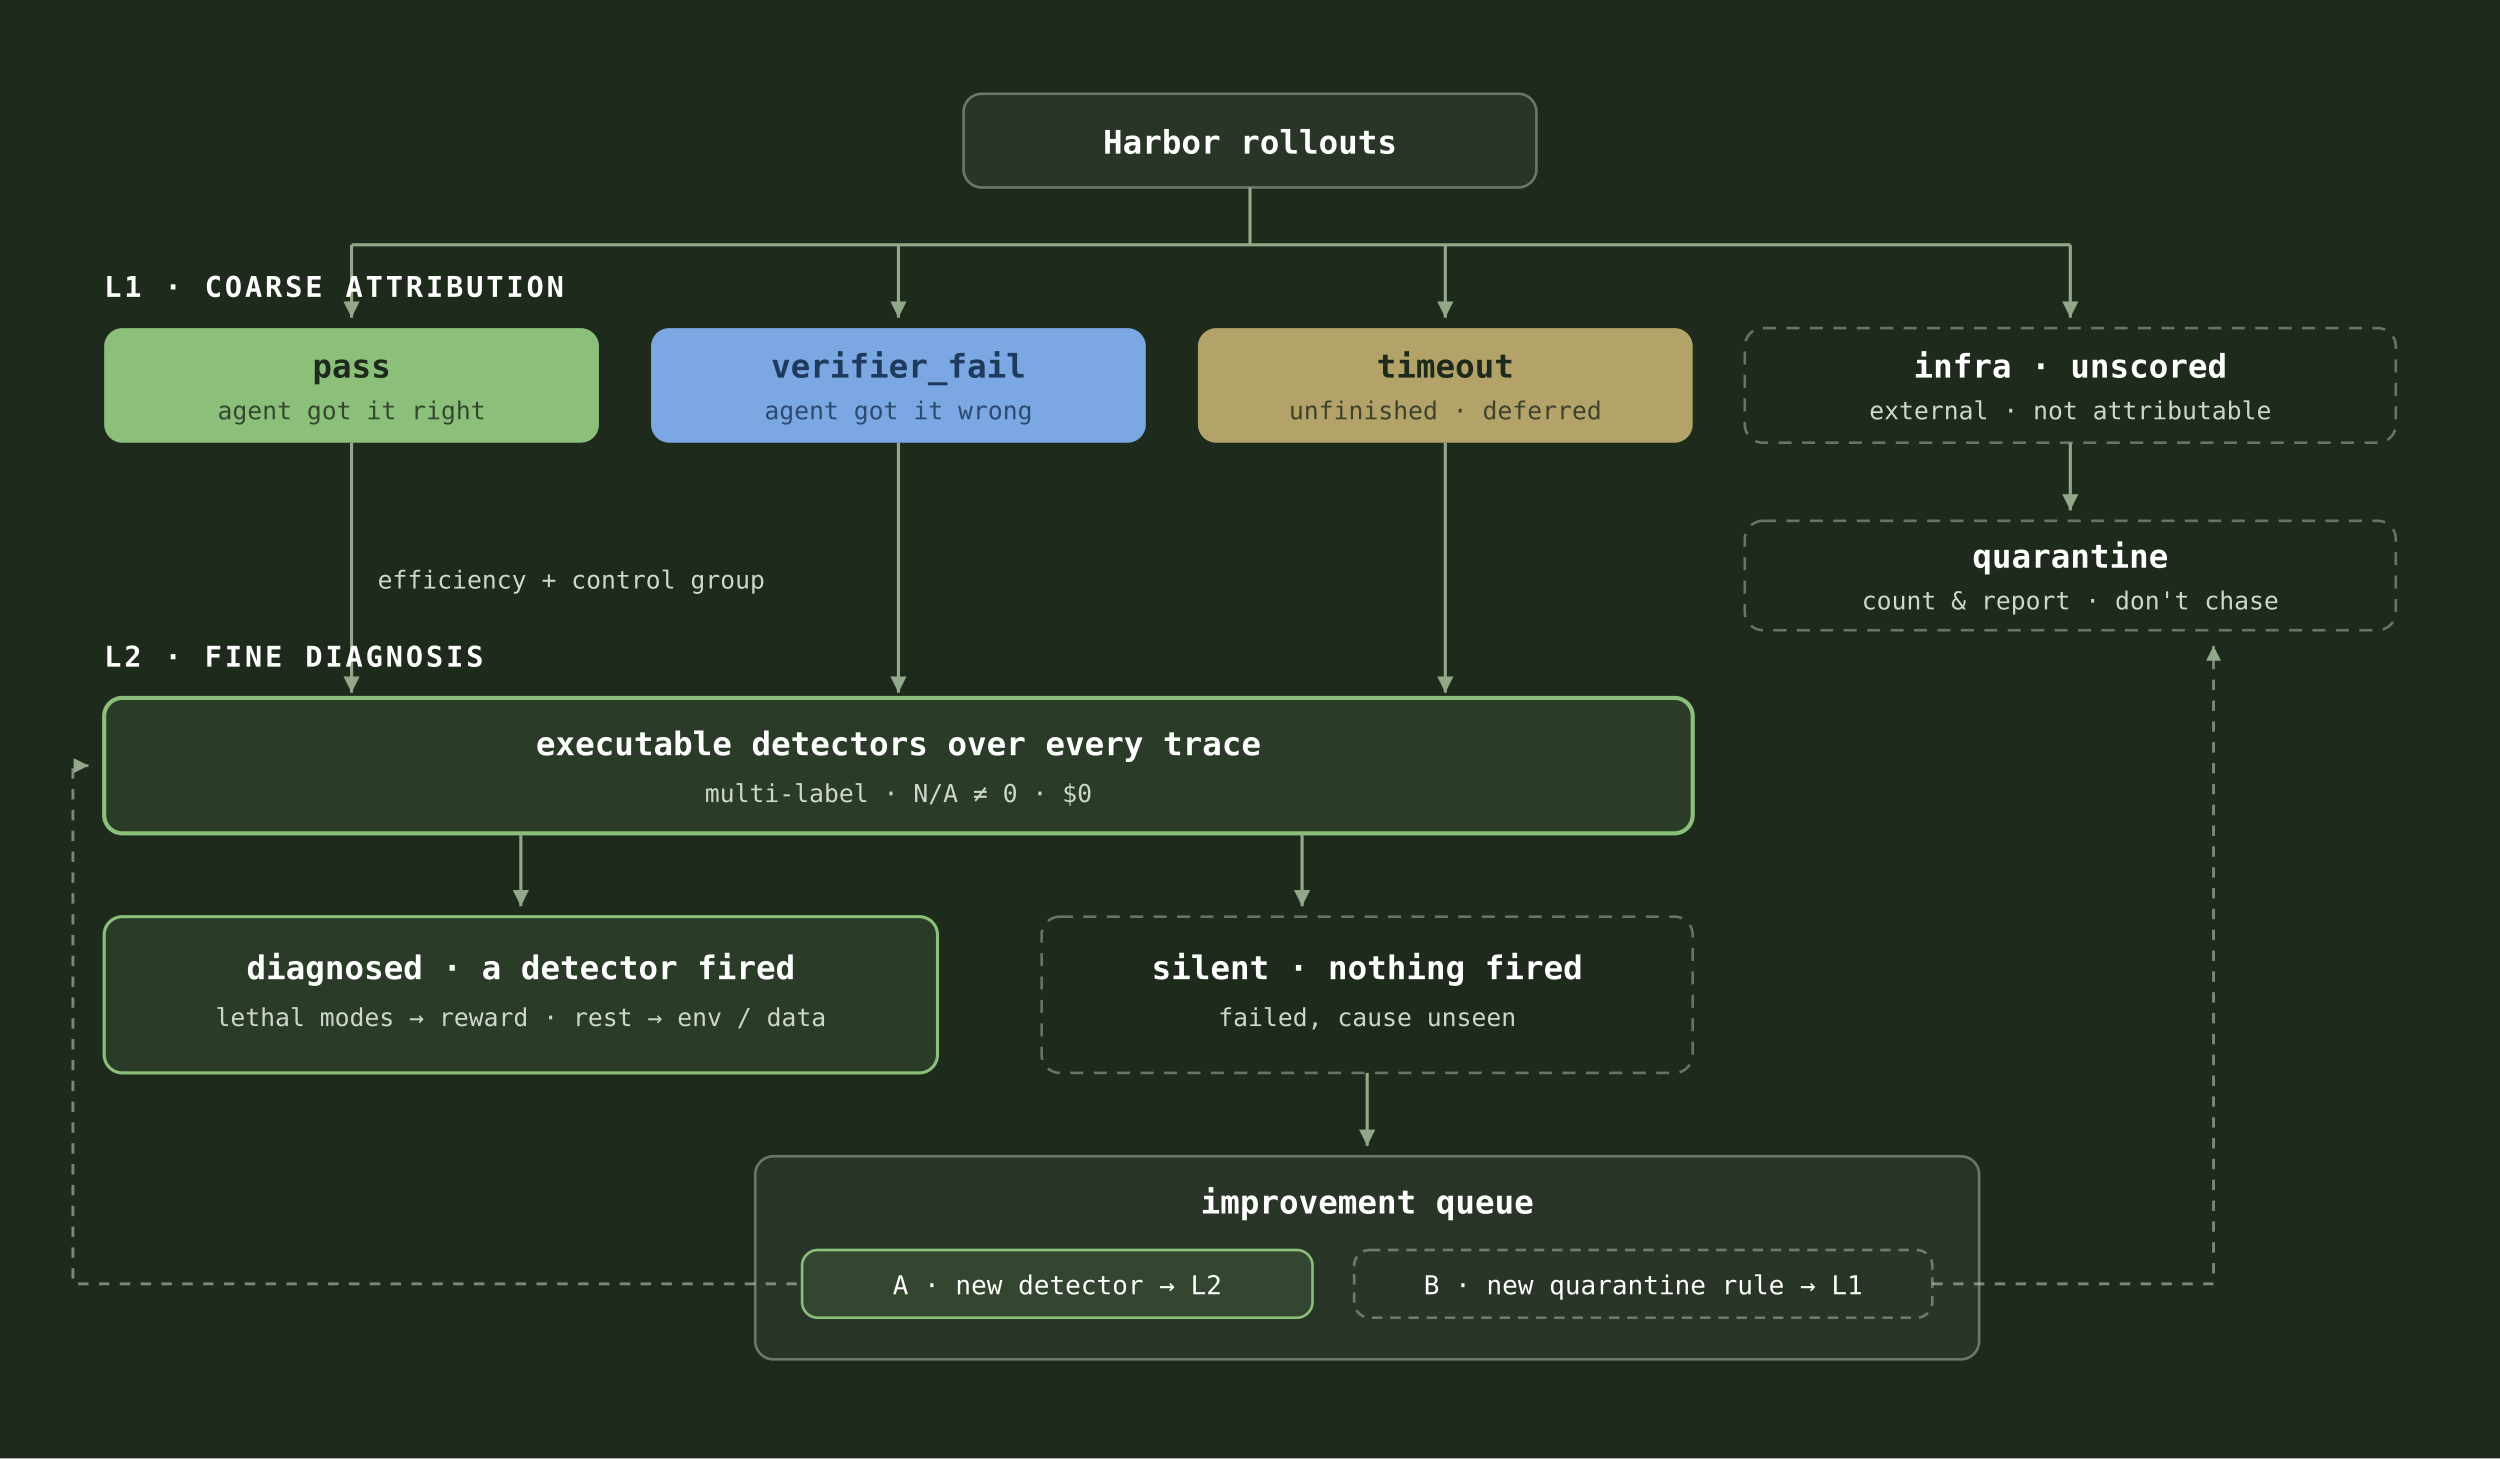
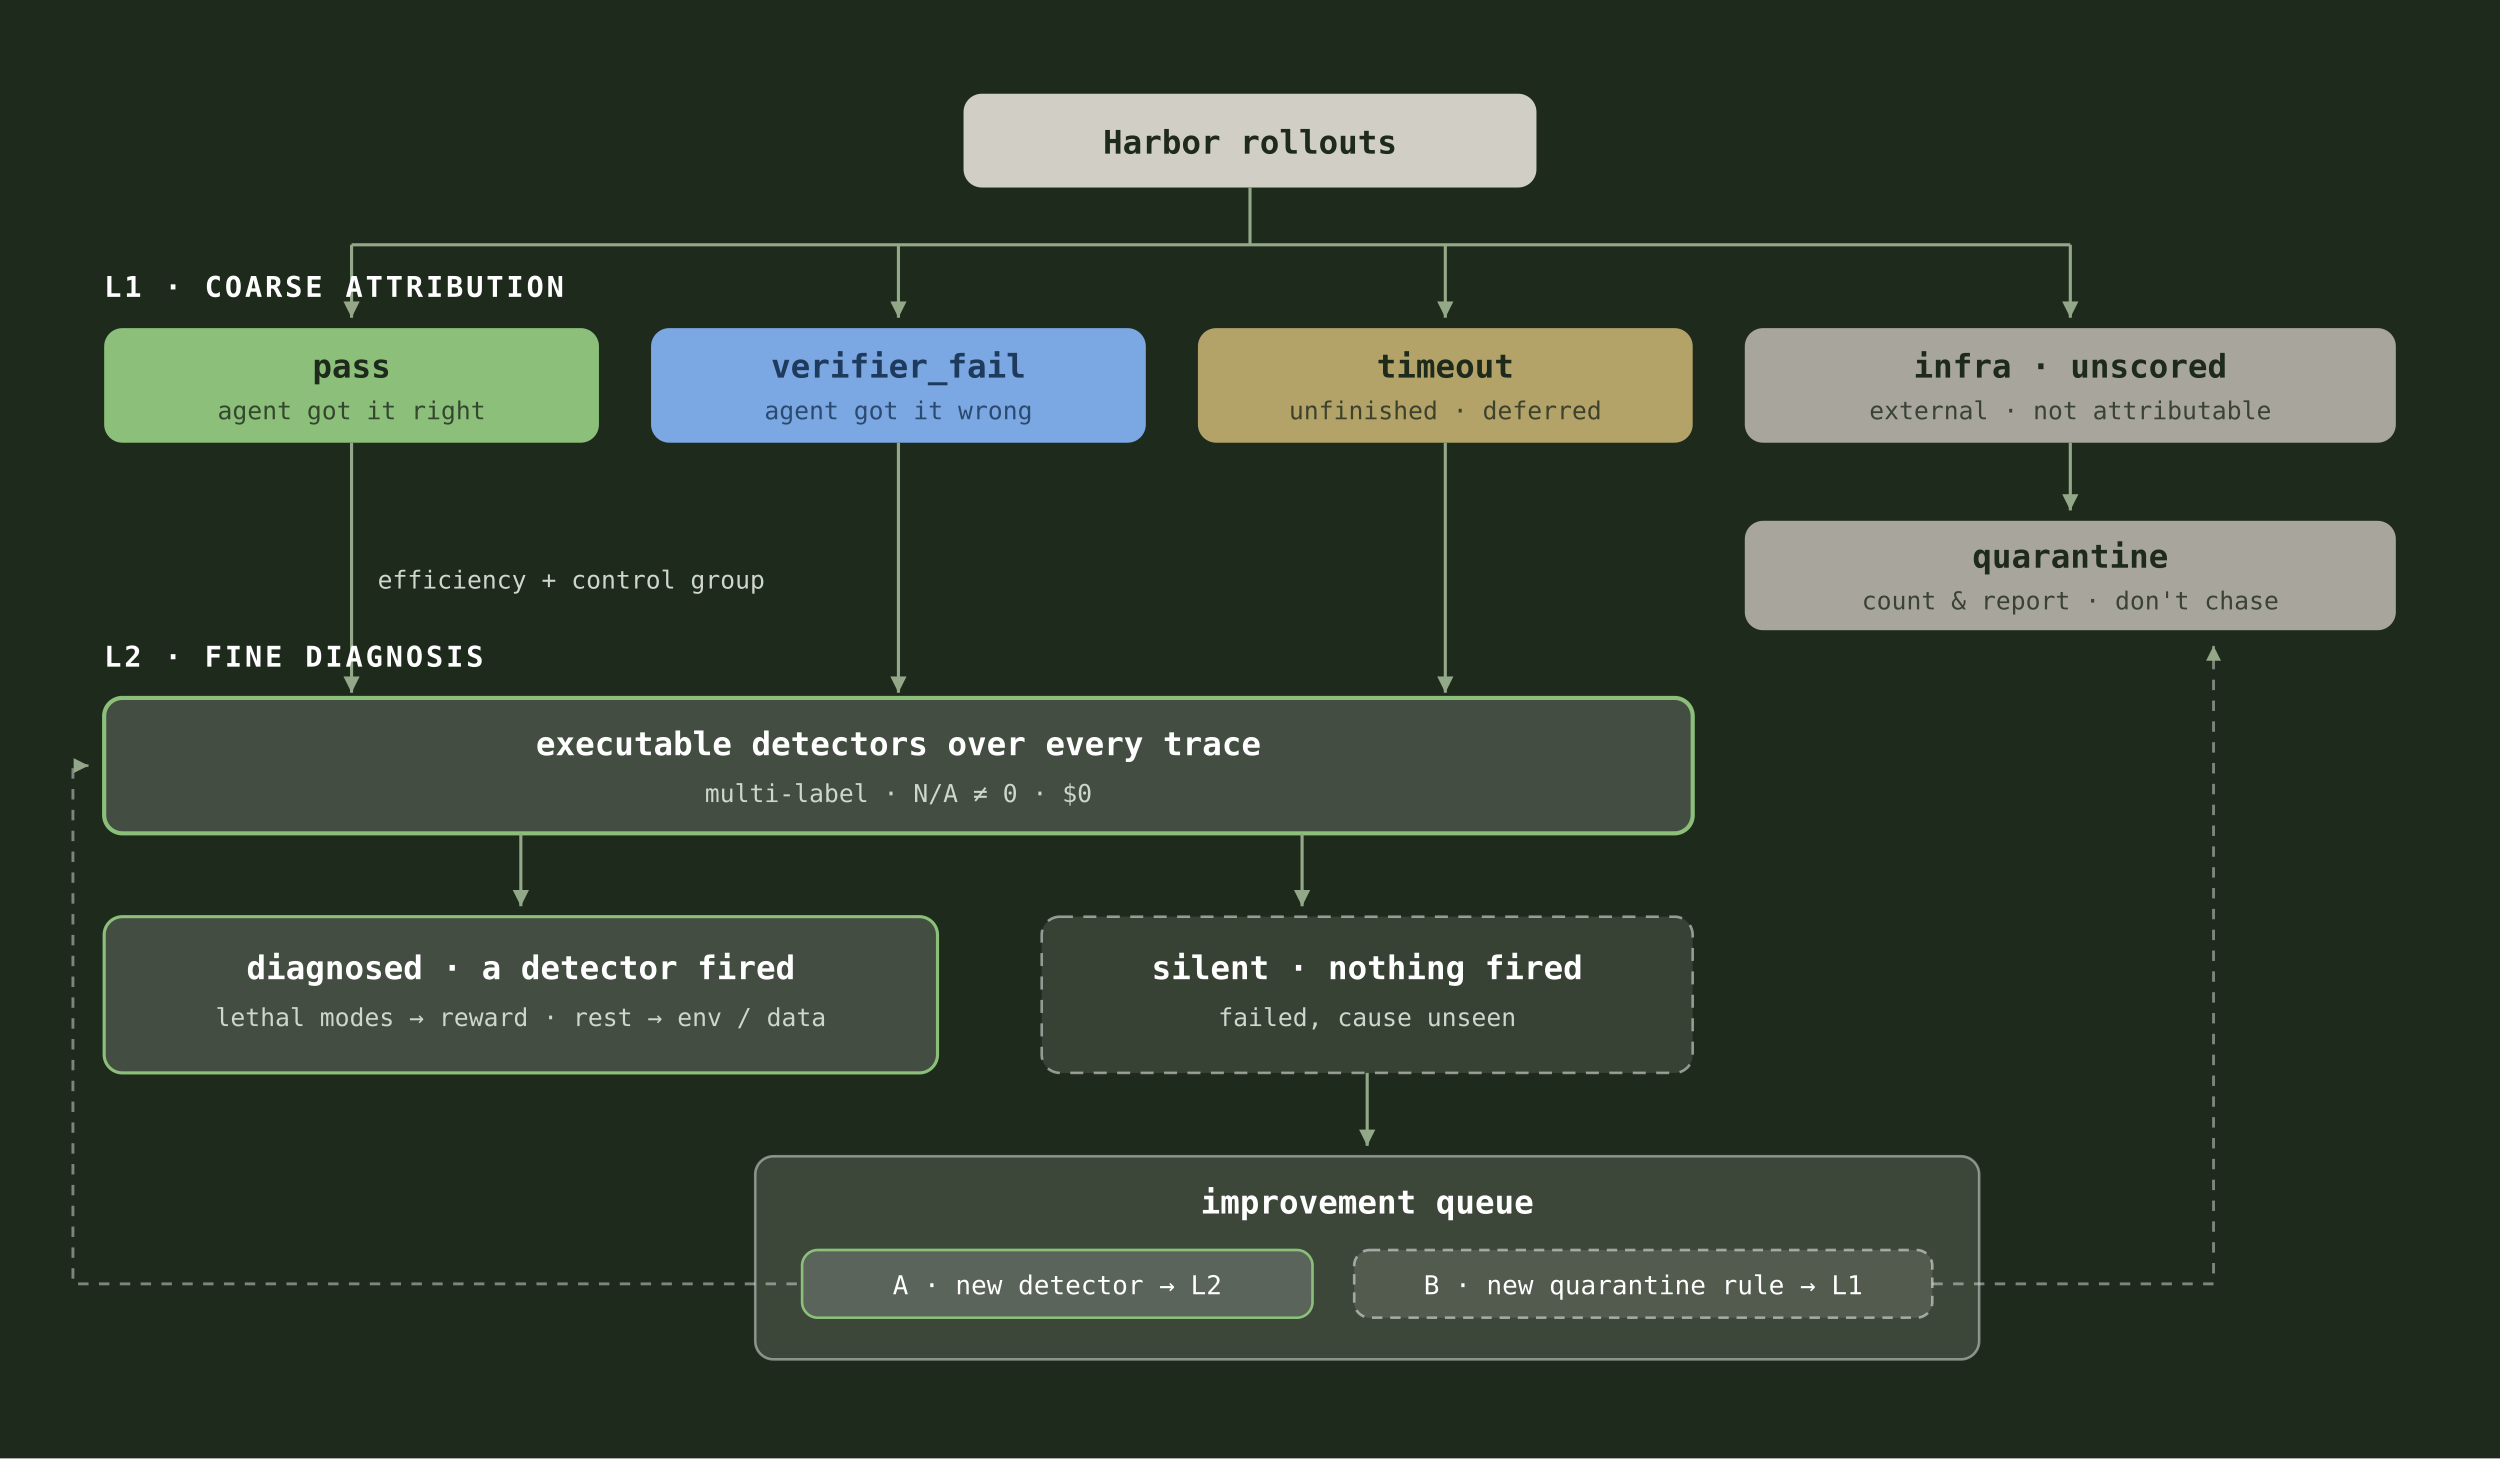
<svg xmlns="http://www.w3.org/2000/svg" viewBox="0 0 960 560" width="100%" role="img" aria-label="Failure taxonomy v2: rollouts, L1 coarse attribution, L2 fine diagnosis, diagnosed vs silent, improvement queue with exits A and B">
  <defs>
    <marker id="tx11-arr" viewBox="0 0 10 10" refX="8" refY="5" markerWidth="6.5" markerHeight="6.5" orient="auto-start-reverse">
      <path d="M 0 1 L 8 5 L 0 9 z" fill="#93a888" />
    </marker>
  </defs>
  <style>
    .eyebrow { font: 700 11px "Fragment Mono", ui-monospace, Menlo, monospace; fill: #FFFFFF; letter-spacing: 0.1em; }
    .t   { font: 600 12.5px "Fragment Mono", ui-monospace, Menlo, monospace; fill: #FFFFFF; }
    .s   { font: 500 9.5px "Fragment Mono", ui-monospace, Menlo, monospace; fill: #cfd6cb; }
    .chip-t { font: 500 10px "Fragment Mono", ui-monospace, Menlo, monospace; fill: #FFFFFF; }
    .edge { stroke: #93a888; stroke-width: 1.2; fill: none; }
    .edge-dash { stroke: rgba(224,224,224,0.5); stroke-width: 1.1; stroke-dasharray: 4 4; fill: none; }
-     .box  { fill: rgba(224,224,224,0.06); stroke: rgba(224,224,224,0.4); stroke-width: 1; }
+     .box  { fill: rgba(244,244,240,0.14); stroke: rgba(255,255,255,0.45); stroke-width: 1; }
  </style>
  <rect x="0" y="0" width="960" height="560" fill="#1e2a1c" />
-   <rect class="box" x="370" y="36" width="220" height="36" rx="7" />
-   <text class="t" x="480" y="59" text-anchor="middle">Harbor rollouts</text>
+   <rect x="370" y="36" width="220" height="36" rx="7" fill="#d1cfc5" />
+   <text class="t" x="480" y="59" text-anchor="middle" style="fill:#1e2a1c">Harbor rollouts</text>
  <line class="edge" x1="480" y1="72" x2="480" y2="94" />
  <line class="edge" x1="135" y1="94" x2="795" y2="94" />
  <line class="edge" x1="135" y1="94" x2="135" y2="122" marker-end="url(#tx11-arr)" />
  <line class="edge" x1="345" y1="94" x2="345" y2="122" marker-end="url(#tx11-arr)" />
  <line class="edge" x1="555" y1="94" x2="555" y2="122" marker-end="url(#tx11-arr)" />
  <line class="edge" x1="795" y1="94" x2="795" y2="122" marker-end="url(#tx11-arr)" />
  <text class="eyebrow" x="40" y="114">L1 · COARSE ATTRIBUTION</text>
  <rect x="40" y="126" width="190" height="44" rx="7" fill="#8cc07a" />
  <text class="t" x="135" y="145" style="fill:#1e2a1c" text-anchor="middle">pass</text>
  <text class="s" x="135" y="161" style="fill:rgba(30,42,28,0.8)" text-anchor="middle">agent got it right</text>
  <rect x="250" y="126" width="190" height="44" rx="7" fill="#7ba7e3" />
  <text class="t" x="345" y="145" style="fill:#1e3a5c" text-anchor="middle">verifier_fail</text>
  <text class="s" x="345" y="161" style="fill:rgba(30,58,92,0.85)" text-anchor="middle">agent got it wrong</text>
  <rect x="460" y="126" width="190" height="44" rx="7" fill="#b3a369" />
  <text class="t" x="555" y="145" style="fill:#1e2a1c" text-anchor="middle">timeout</text>
  <text class="s" x="555" y="161" style="fill:rgba(30,42,28,0.8)" text-anchor="middle">unfinished · deferred</text>
-   <rect x="670" y="126" width="250" height="44" rx="7" fill="none" stroke="rgba(224,224,224,0.4)" stroke-dasharray="5 4" />
-   <text class="t" x="795" y="145" text-anchor="middle">infra · unscored</text>
-   <text class="s" x="795" y="161" text-anchor="middle">external · not attributable</text>
+   <rect x="670" y="126" width="250" height="44" rx="7" fill="#a8a69c" />
+   <text class="t" x="795" y="145" text-anchor="middle" style="fill:#1e2a1c">infra · unscored</text>
+   <text class="s" x="795" y="161" text-anchor="middle" style="fill:rgba(30,42,28,0.8)">external · not attributable</text>
  <line class="edge" x1="795" y1="170" x2="795" y2="196" marker-end="url(#tx11-arr)" />
-   <rect x="670" y="200" width="250" height="42" rx="7" fill="none" stroke="rgba(224,224,224,0.4)" stroke-dasharray="5 4" />
-   <text class="t" x="795" y="218" text-anchor="middle">quarantine</text>
-   <text class="s" x="795" y="234" text-anchor="middle">count &amp; report · don't chase</text>
+   <rect x="670" y="200" width="250" height="42" rx="7" fill="#a8a69c" />
+   <text class="t" x="795" y="218" text-anchor="middle" style="fill:#1e2a1c">quarantine</text>
+   <text class="s" x="795" y="234" text-anchor="middle" style="fill:rgba(30,42,28,0.8)">count &amp; report · don't chase</text>
  <line class="edge" x1="135" y1="170" x2="135" y2="266" marker-end="url(#tx11-arr)" />
  <line class="edge" x1="345" y1="170" x2="345" y2="266" marker-end="url(#tx11-arr)" />
  <line class="edge" x1="555" y1="170" x2="555" y2="266" marker-end="url(#tx11-arr)" />
  <text class="s" x="145" y="226">efficiency + control group</text>
  <text class="eyebrow" x="40" y="256">L2 · FINE DIAGNOSIS</text>
-   <rect x="40" y="268" width="610" height="52" rx="7" fill="rgba(140,192,122,0.12)" stroke="#8cc07a" stroke-width="1.6" />
+   <rect x="40" y="268" width="610" height="52" rx="7" fill="rgba(237,243,238,0.18)" stroke="#8cc07a" stroke-width="1.6" />
  <text class="t" x="345" y="290" text-anchor="middle">executable detectors over every trace</text>
  <text class="s" x="345" y="308" text-anchor="middle">multi-label · N/A ≠ 0 · $0</text>
  <line class="edge" x1="200" y1="320" x2="200" y2="348" marker-end="url(#tx11-arr)" />
  <line class="edge" x1="500" y1="320" x2="500" y2="348" marker-end="url(#tx11-arr)" />
-   <rect x="40" y="352" width="320" height="60" rx="7" fill="rgba(140,192,122,0.12)" stroke="#8cc07a" stroke-width="1.2" />
+   <rect x="40" y="352" width="320" height="60" rx="7" fill="rgba(237,243,238,0.18)" stroke="#8cc07a" stroke-width="1.2" />
  <text class="t" x="200" y="376" text-anchor="middle">diagnosed · a detector fired</text>
  <text class="s" x="200" y="394" text-anchor="middle">lethal modes → reward · rest → env / data</text>
-   <rect x="400" y="352" width="250" height="60" rx="7" fill="none" stroke="rgba(224,224,224,0.4)" stroke-dasharray="5 4" />
+   <rect x="400" y="352" width="250" height="60" rx="7" fill="rgba(244,244,240,0.12)" stroke="rgba(255,255,255,0.5)" stroke-dasharray="5 4" />
  <text class="t" x="525" y="376" text-anchor="middle">silent · nothing fired</text>
  <text class="s" x="525" y="394" text-anchor="middle">failed, cause unseen</text>
  <line class="edge" x1="525" y1="412" x2="525" y2="440" marker-end="url(#tx11-arr)" />
  <rect class="box" x="290" y="444" width="470" height="78" rx="7" />
  <text class="t" x="525" y="466" text-anchor="middle">improvement queue</text>
-   <rect x="308" y="480" width="196" height="26" rx="6" fill="rgba(140,192,122,0.12)" stroke="#8cc07a" />
+   <rect x="308" y="480" width="196" height="26" rx="6" fill="rgba(237,243,238,0.18)" stroke="#8cc07a" />
  <text class="chip-t" x="406" y="497" text-anchor="middle">A · new detector → L2</text>
-   <rect x="520" y="480" width="222" height="26" rx="6" fill="none" stroke="rgba(224,224,224,0.4)" stroke-dasharray="4 3" />
+   <rect x="520" y="480" width="222" height="26" rx="6" fill="rgba(244,244,240,0.12)" stroke="rgba(255,255,255,0.5)" stroke-dasharray="4 3" />
  <text class="chip-t" x="631" y="497" text-anchor="middle">B · new quarantine rule → L1</text>
  <path class="edge-dash" d="M 306 493 L 28 493 L 28 294 L 34 294" marker-end="url(#tx11-arr)" />
  <path class="edge-dash" d="M 742 493 L 850 493 L 850 248" marker-end="url(#tx11-arr)" />
</svg>
